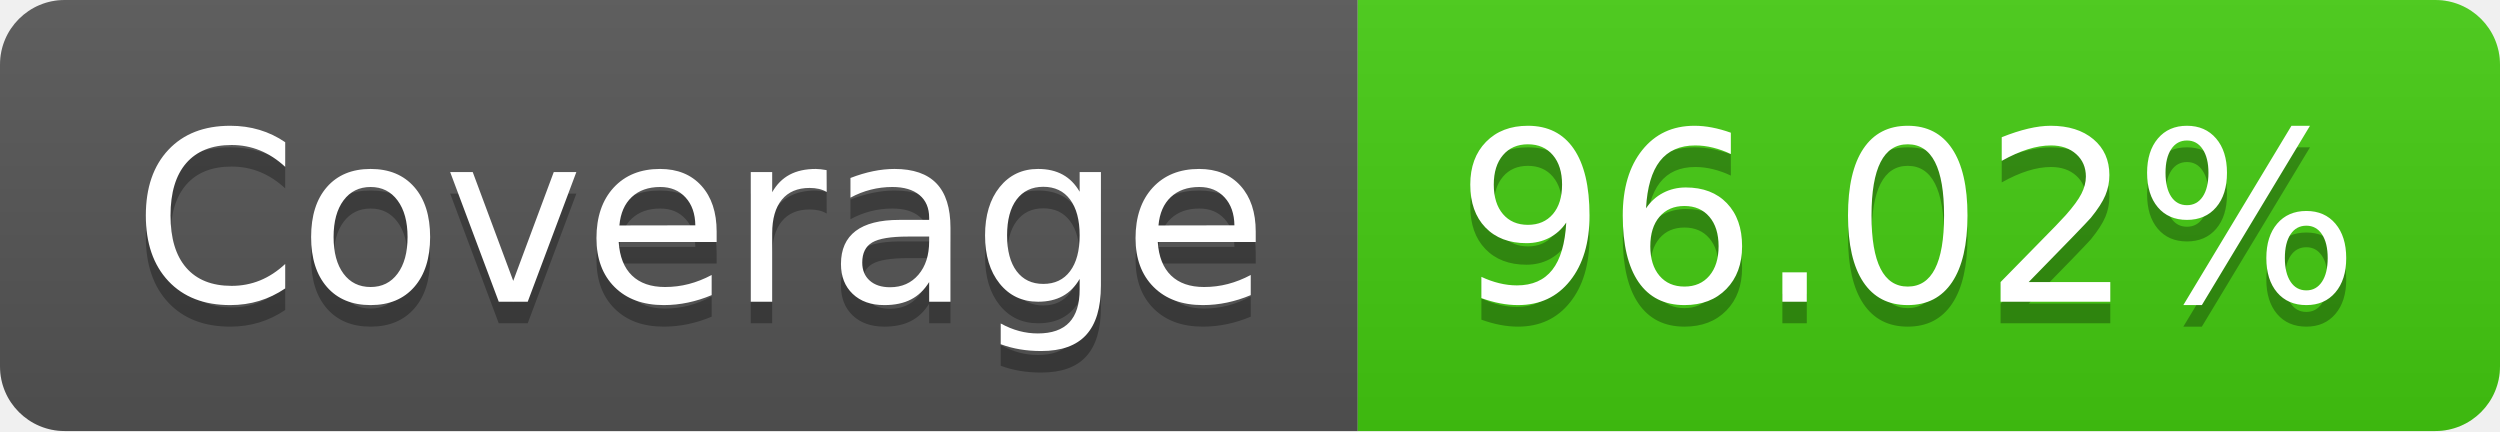
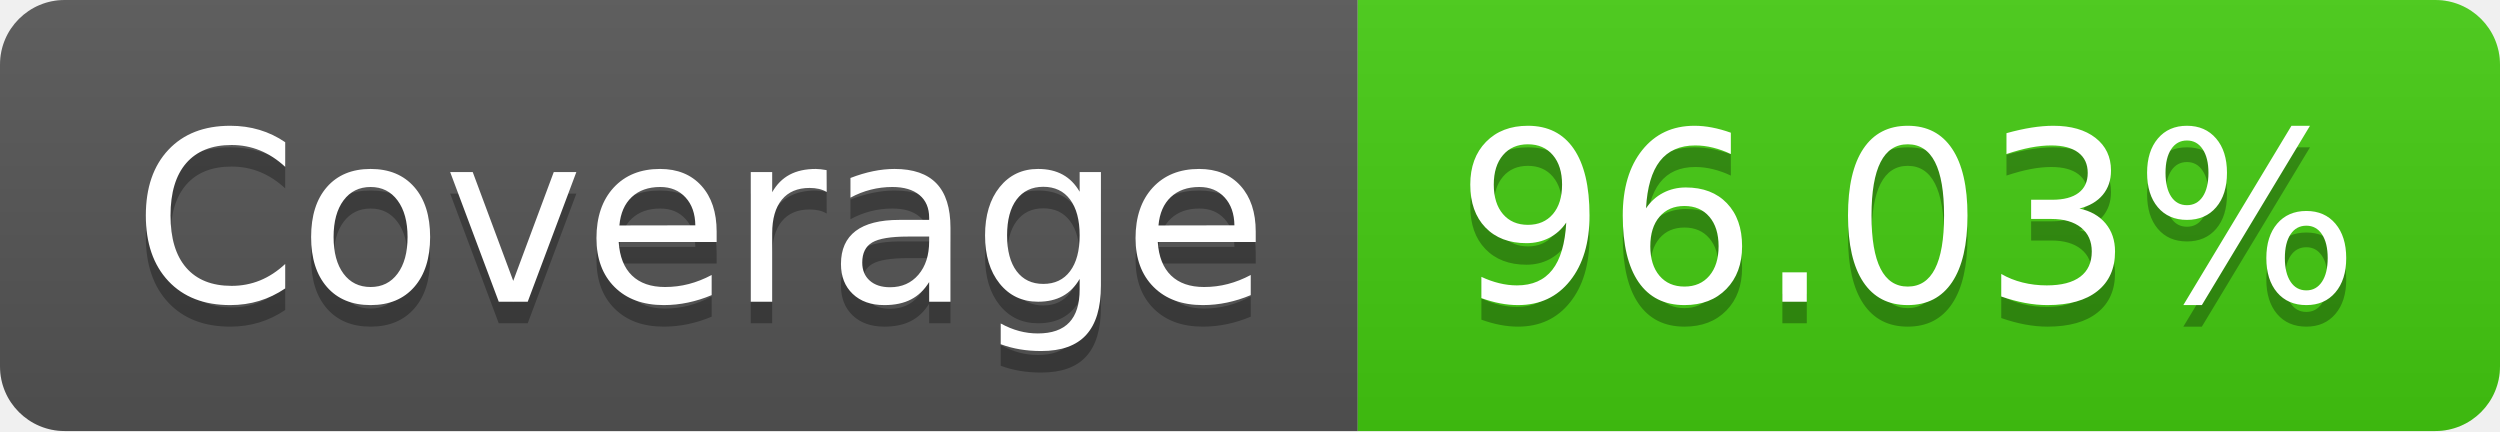
- <svg xmlns="http://www.w3.org/2000/svg" width="116" height="20" role="img" aria-label="Coverage: 96.02%">
+ <svg xmlns="http://www.w3.org/2000/svg" width="116" height="20" role="img" aria-label="Coverage: 96.03%">
  <linearGradient id="s" x2="0" y2="100%">
    <stop offset="0" stop-color="#bbb" stop-opacity=".1" />
    <stop offset="1" stop-opacity=".1" />
  </linearGradient>
  <clipPath id="r">
    <rect width="116" height="20" rx="3" fill="#fff" />
  </clipPath>
  <g clip-path="url(#r)">
    <rect width="63" height="20" fill="#555" />
    <rect x="63" width="53" height="20" fill="#4c1" />
    <rect width="116" height="20" fill="url(#s)" />
  </g>
  <g fill="#fff" text-anchor="middle" font-family="Verdana,Geneva,DejaVu Sans,sans-serif" text-rendering="geometricPrecision" font-size="110">
    <text aria-hidden="true" x="325" y="150" fill="#010101" fill-opacity=".3" transform="scale(.1)" textLength="530">Coverage</text>
    <text x="325" y="140" transform="scale(.1)" fill="#fff" textLength="530">Coverage</text>
-     <text aria-hidden="true" x="885" y="150" fill="#010101" fill-opacity=".3" transform="scale(.1)" textLength="430">96.02%</text>
-     <text x="885" y="140" transform="scale(.1)" fill="#fff" textLength="430">96.02%</text>
+     <text aria-hidden="true" x="885" y="150" fill="#010101" fill-opacity=".3" transform="scale(.1)" textLength="430">96.03%</text>
+     <text x="885" y="140" transform="scale(.1)" fill="#fff" textLength="430">96.03%</text>
  </g>
</svg>
